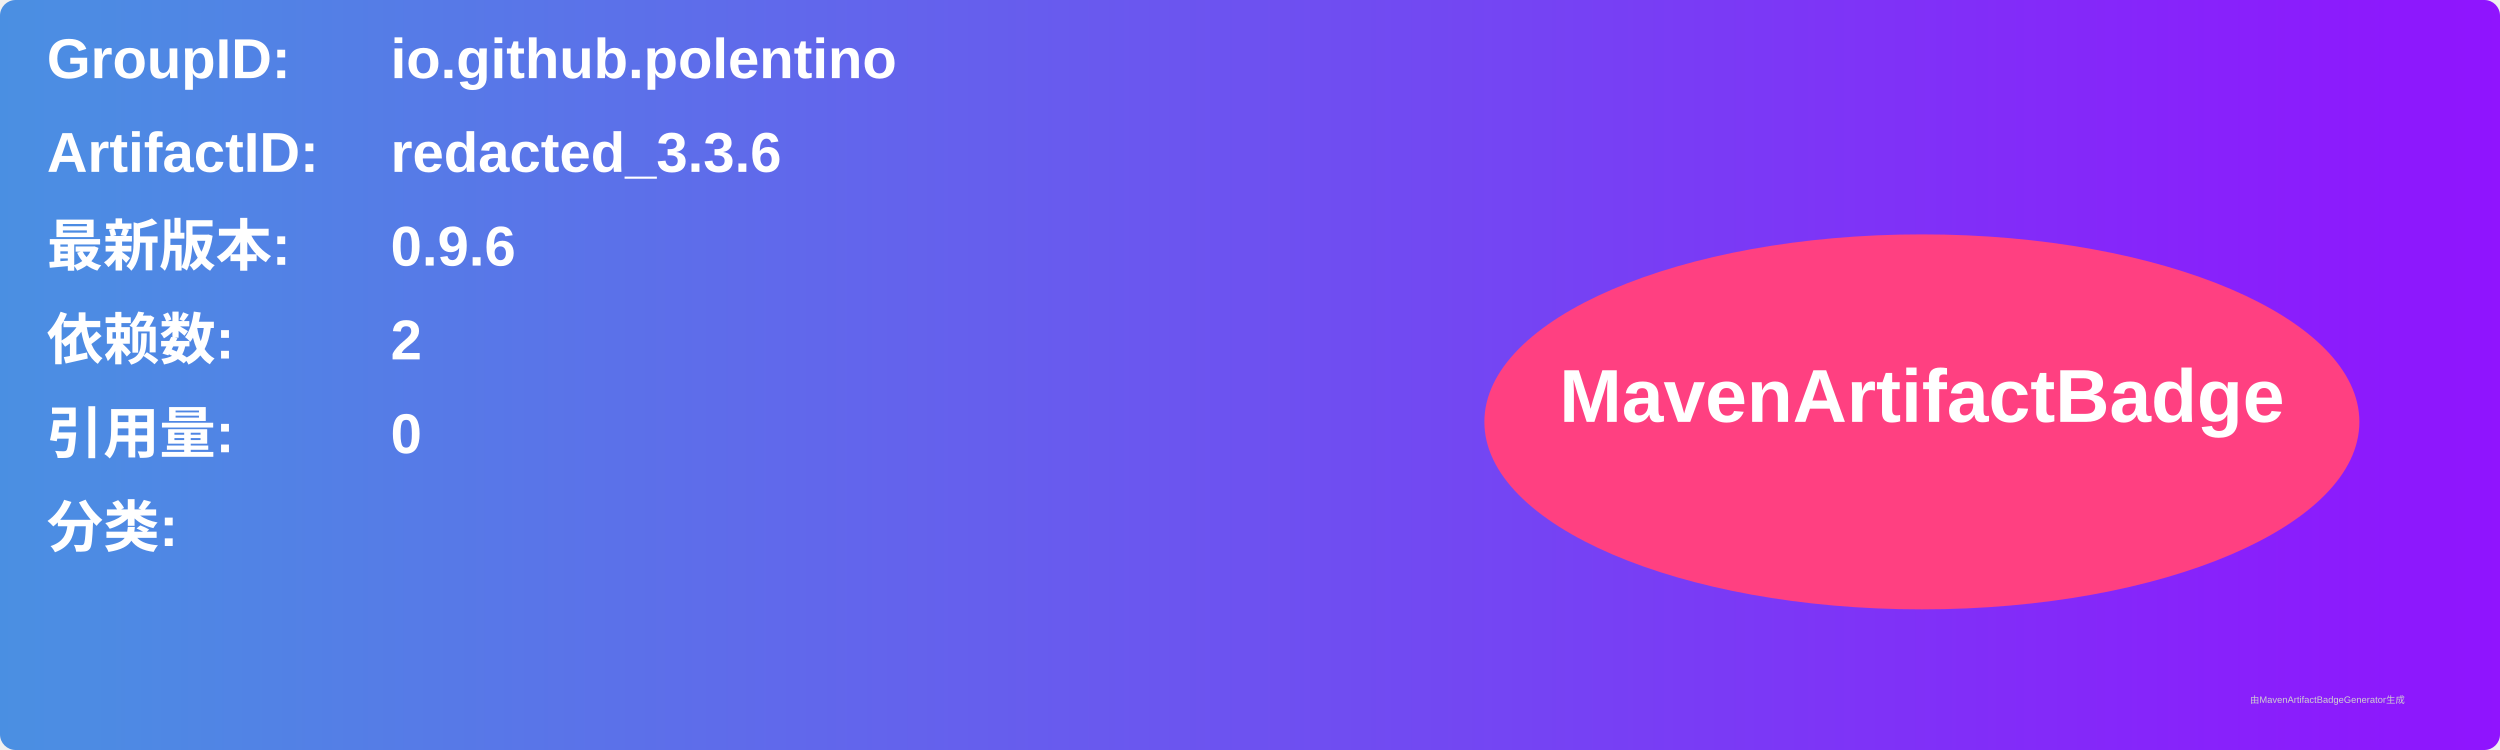
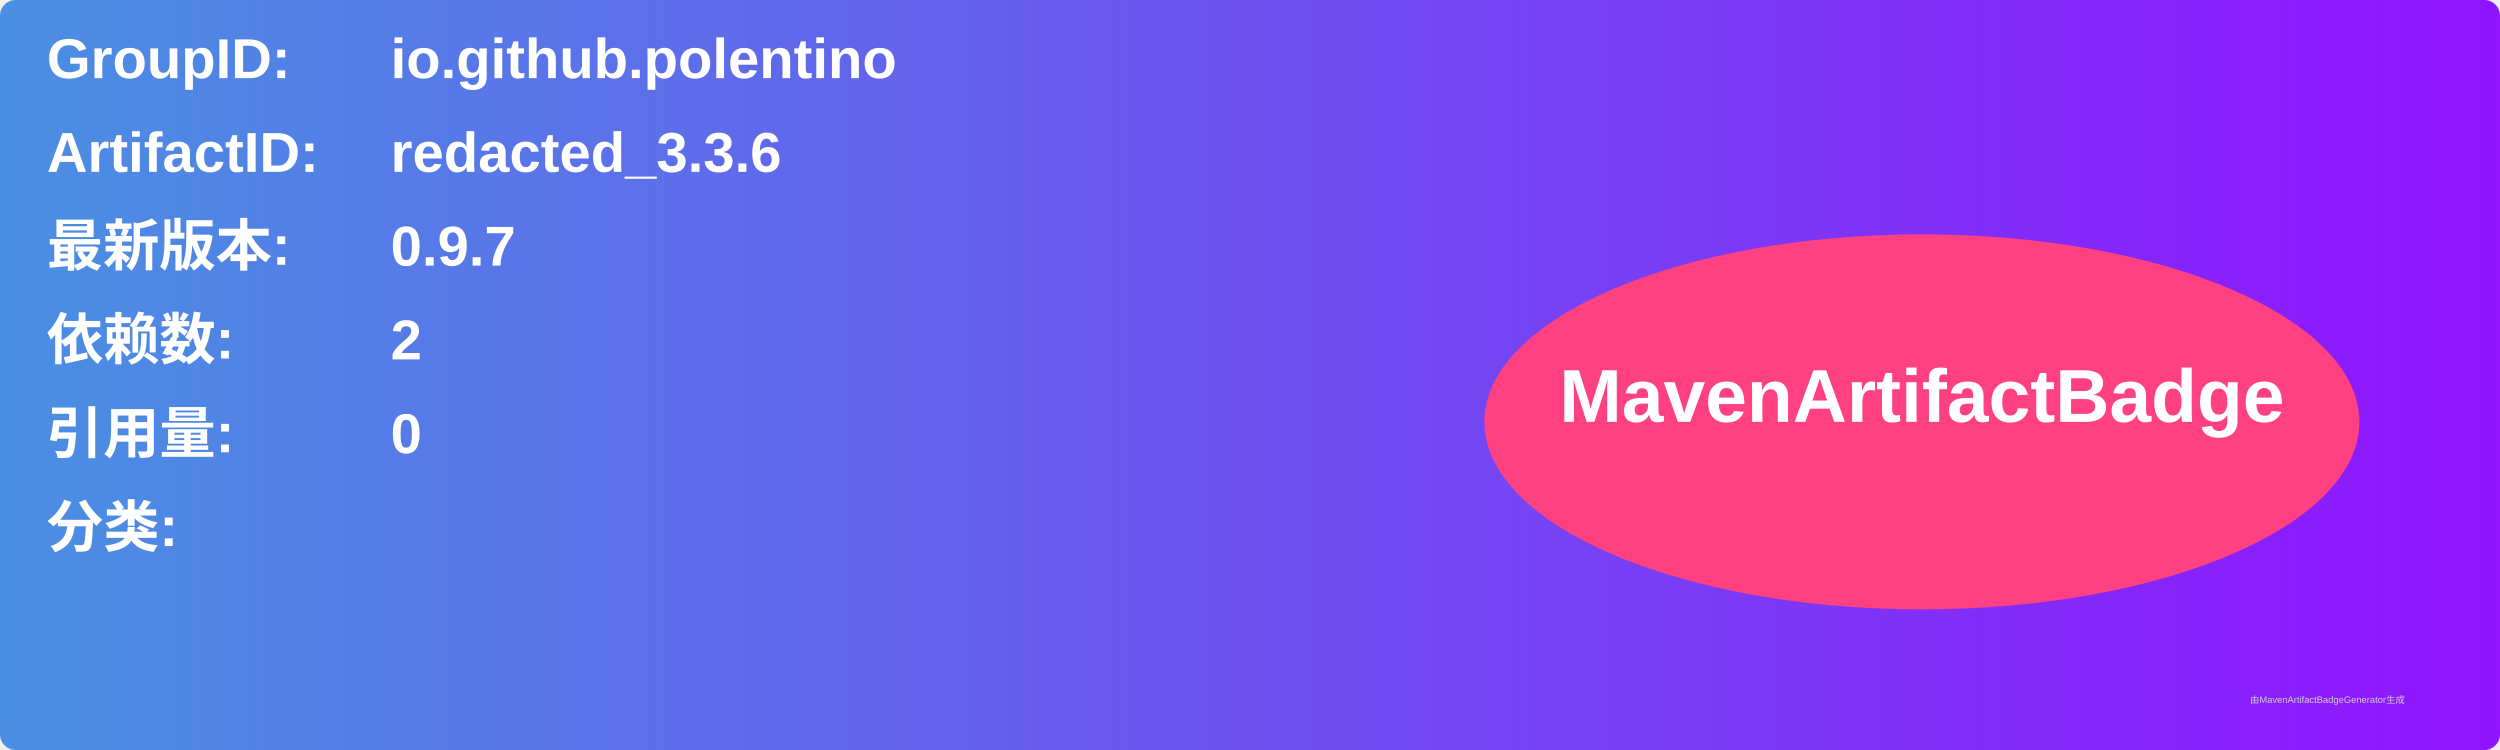
<svg xmlns="http://www.w3.org/2000/svg" width="800" height="240" viewBox="0 0 800 240">
  <linearGradient id="grad" x1="0%" y1="0%" x2="100%" y2="0%">
    <stop offset="0%" stop-color="#4a90e2" />
    <stop offset="100%" stop-color="#9013fe" />
  </linearGradient>
  <rect width="100%" height="100%" rx="5" ry="5" fill="url(#grad)" />
  <g transform="translate(15, 15)">
    <text x="0" y="10" font-family="Arial" font-size="18" fill="white" font-weight="bold" width="260">GroupID:</text>
    <text x="110" y="10" font-family="Arial" font-size="18" fill="white" font-weight="bold" width="460">io.github.polentino</text>
    <text x="0" y="40" font-family="Arial" font-size="18" fill="white" font-weight="bold" width="260">ArtifactID:</text>
    <text x="110" y="40" font-family="Arial" font-size="18" fill="white" font-weight="bold" width="460">redacted_3.3.6</text>
    <text x="0" y="70" font-family="Arial" font-size="18" fill="white" font-weight="bold">最新版本:</text>
    <text x="110" y="70" font-family="Arial" font-size="18" fill="white" font-weight="bold">
-       <tspan font-weight="bold">0.9.6</tspan>
+       <tspan font-weight="bold">0.9.7</tspan>
    </text>
    <text x="0" y="100" font-family="Arial" font-size="18" fill="white" font-weight="bold">依赖数: </text>
    <text x="110" y="100" font-family="Arial" font-size="18" fill="white">
      <tspan font-weight="bold">2</tspan>
    </text>
    <text x="0" y="130" font-family="Arial" font-size="18" fill="white" font-weight="bold">引用量: </text>
    <text x="110" y="130" font-family="Arial" font-size="18" fill="white">
      <tspan font-weight="bold">0</tspan>
    </text>
    <text x="0" y="160" font-family="Arial" font-size="18" fill="white" font-weight="bold">分类:</text>
    <text x="10" y="190" font-family="Arial" font-size="10" fill="white">
      <tspan font-weight="bold" />
    </text>
    <ellipse cx="600" cy="120" rx="140" ry="60" fill="#ff4081" />
    <text x="600" y="120" text-anchor="middle" font-family="Arial" font-size="24" fill="white" font-weight="bold">MavenArtifactBadge</text>
  </g>
  <text x="720" y="225" font-family="Arial" font-size="3" fill="#d0d0d0">由MavenArtifactBadgeGenerator生成</text>
</svg>
